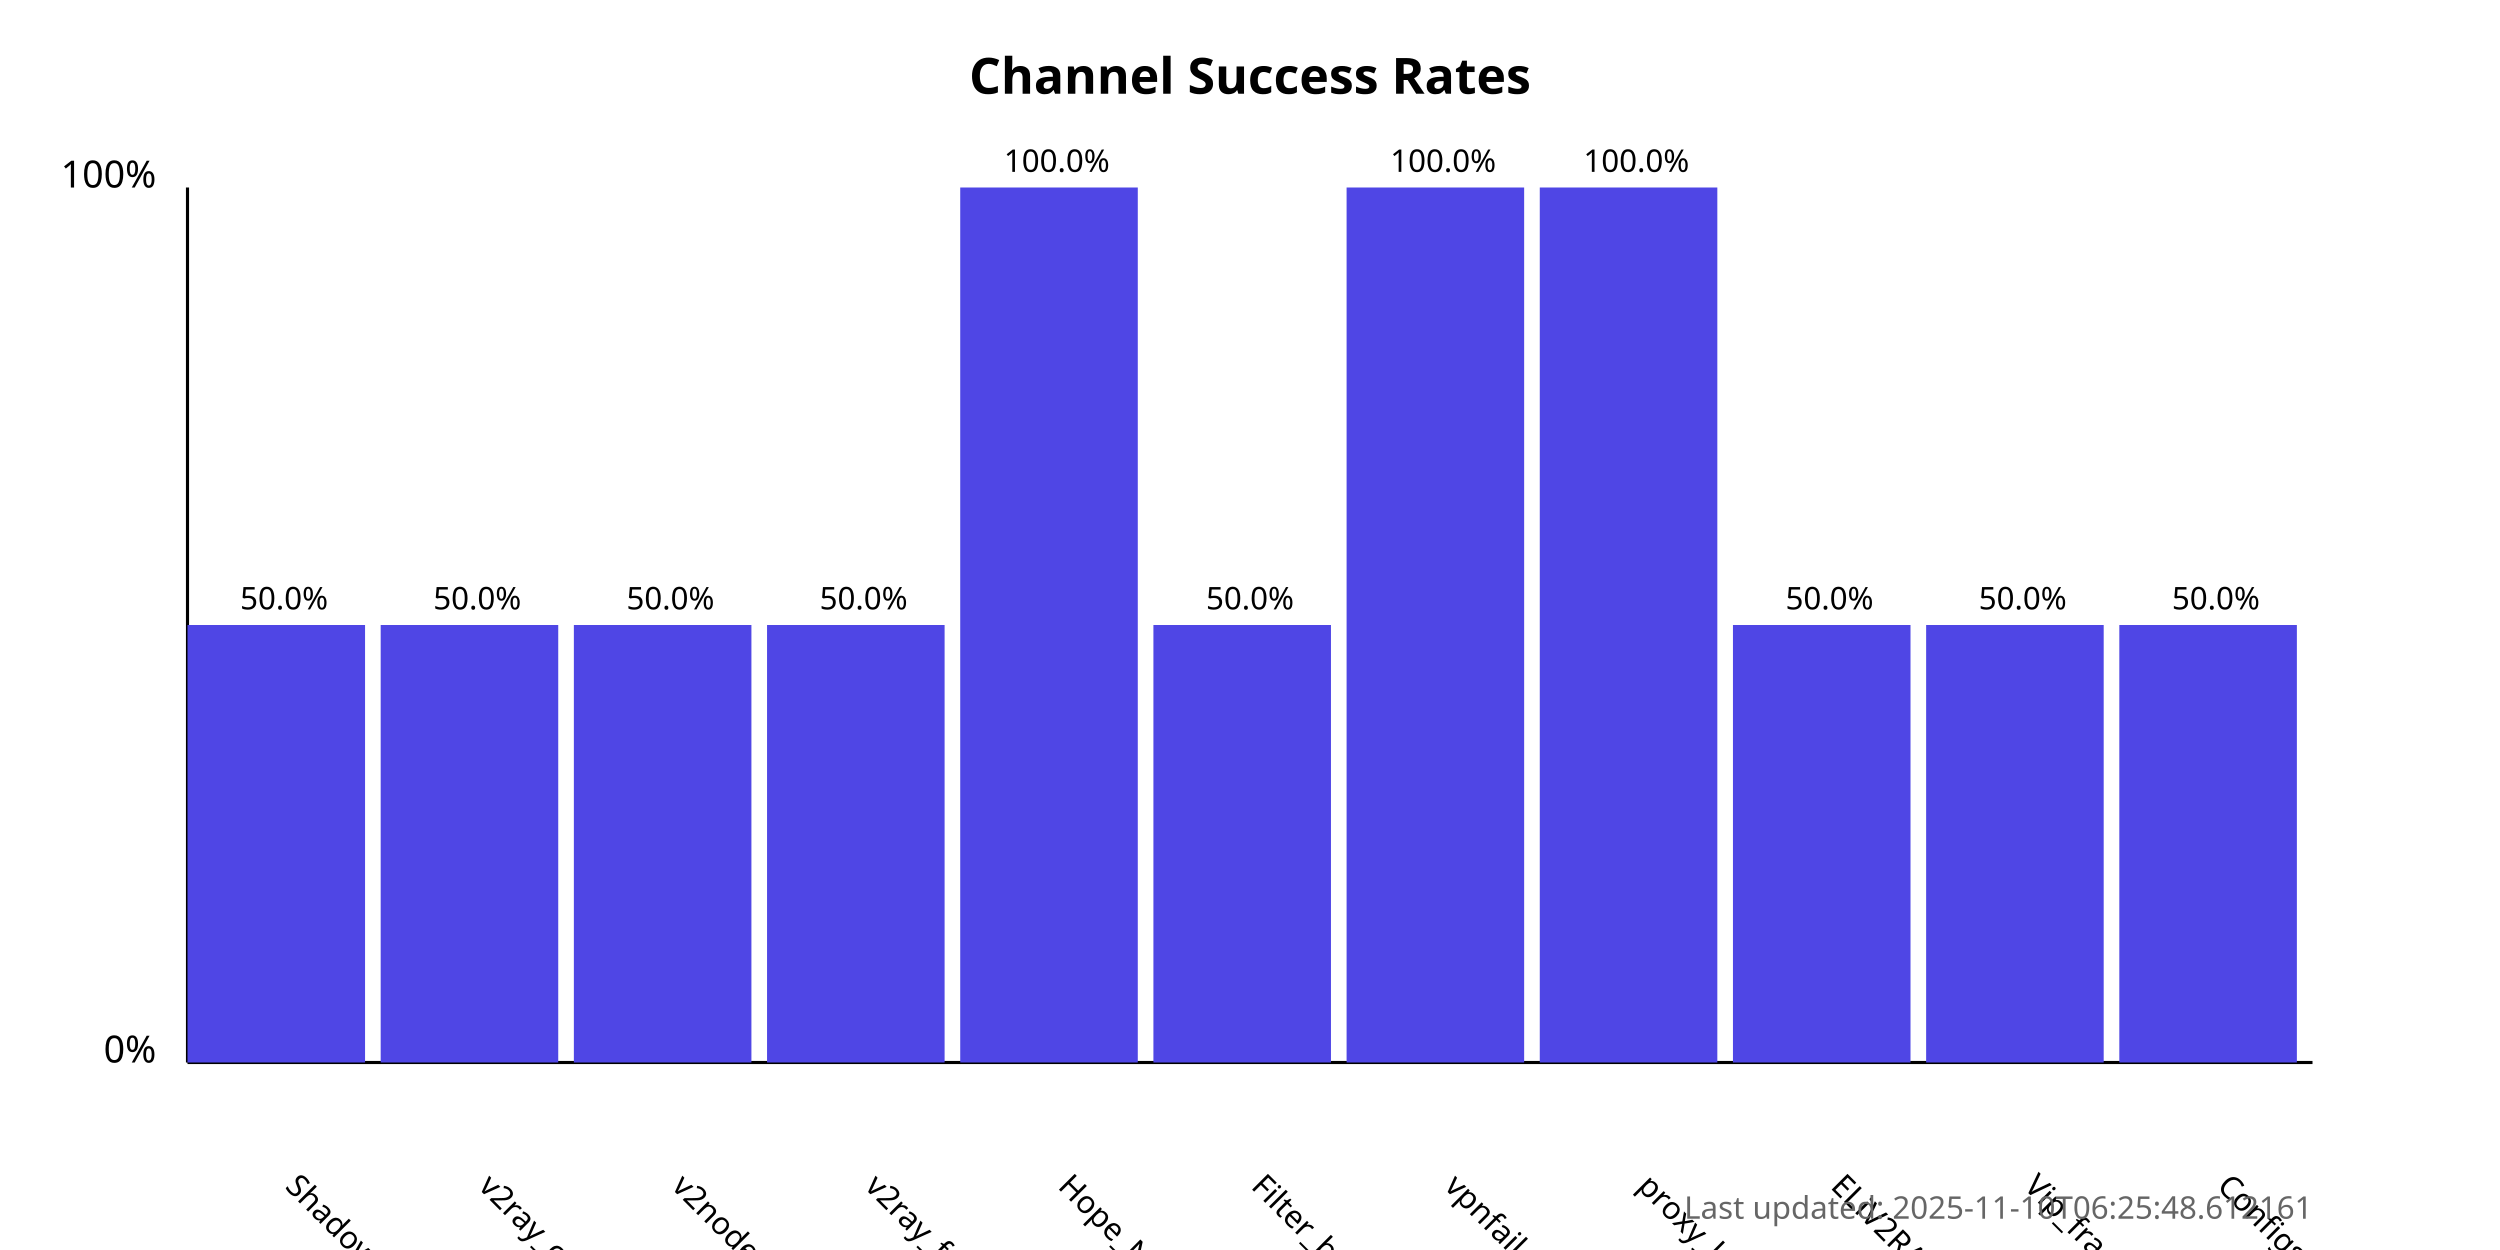
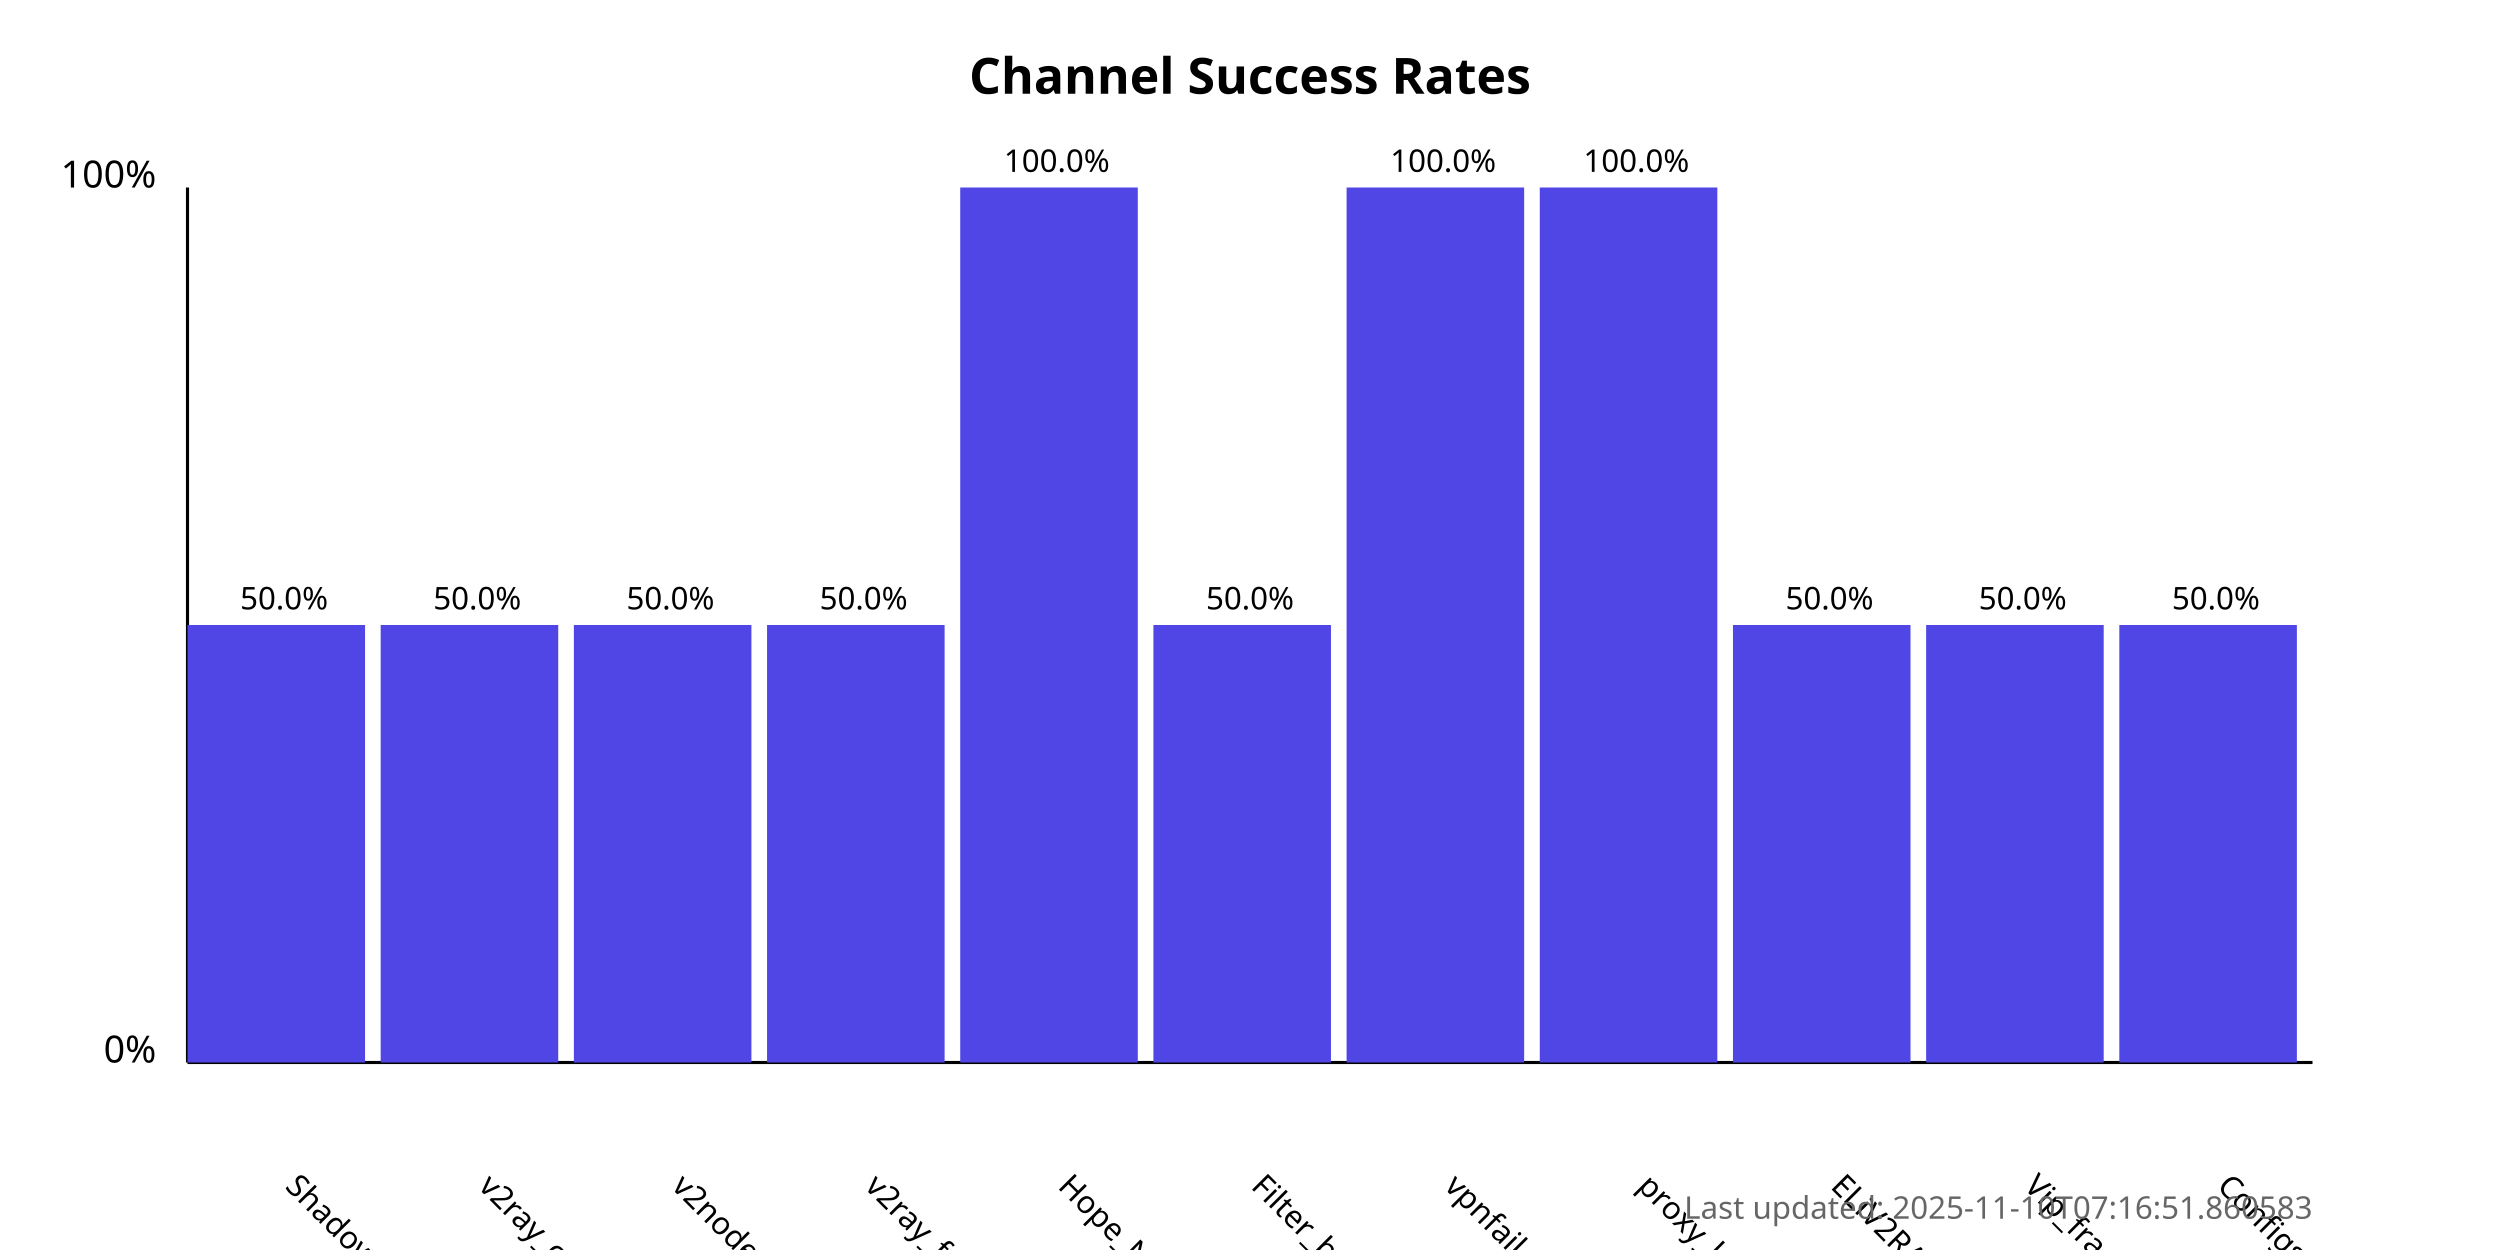
<svg xmlns="http://www.w3.org/2000/svg" width="800" height="400">
  <style>
            .chart-title { font: bold 16px sans-serif; }
            .axis-label { font: 12px sans-serif; }
            .tick-label { font: 10px sans-serif; }
            .bar { fill: #4f46e5; }
            .bar:hover { fill: #6366f1; }
            .timestamp { font: 10px sans-serif; fill: #666; }
        </style>
  <text x="400.0" y="30" text-anchor="middle" class="chart-title">
            Channel Success Rates
        </text>
  <line x1="60" y1="340" x2="60" y2="60" stroke="black" stroke-width="1" />
  <line x1="60" y1="340" x2="740" y2="340" stroke="black" stroke-width="1" />
  <text x="50" y="340" text-anchor="end" class="axis-label">0%</text>
  <text x="50" y="60" text-anchor="end" class="axis-label">100%</text>
  <g>
    <rect x="60" y="200.0" width="56.818" height="140.0" class="bar" />
    <text x="90.909" y="380" transform="rotate(45, 90.90909, 380)" text-anchor="start" class="tick-label">
                ShadowProxy66
            </text>
    <text x="90.909" y="195.0" text-anchor="middle" class="tick-label">
                50.0%
            </text>
  </g>
  <g>
    <rect x="121.818" y="200.0" width="56.818" height="140.0" class="bar" />
    <text x="152.727" y="380" transform="rotate(45, 152.7273, 380)" text-anchor="start" class="tick-label">
                v2ray_configs_pool
            </text>
    <text x="152.727" y="195.0" text-anchor="middle" class="tick-label">
                50.0%
            </text>
  </g>
  <g>
    <rect x="183.636" y="200.0" width="56.818" height="140.0" class="bar" />
    <text x="214.545" y="380" transform="rotate(45, 214.5455, 380)" text-anchor="start" class="tick-label">
                v2nodes
            </text>
    <text x="214.545" y="195.0" text-anchor="middle" class="tick-label">
                50.0%
            </text>
  </g>
  <g>
    <rect x="245.455" y="200.0" width="56.818" height="140.0" class="bar" />
    <text x="276.364" y="380" transform="rotate(45, 276.3636, 380)" text-anchor="start" class="tick-label">
                v2ray_free_conf
            </text>
    <text x="276.364" y="195.0" text-anchor="middle" class="tick-label">
                50.0%
            </text>
  </g>
  <g>
    <rect x="307.273" y="60.0" width="56.818" height="280.0" class="bar" />
    <text x="338.182" y="380" transform="rotate(45, 338.1818, 380)" text-anchor="start" class="tick-label">
                Hope_Net
            </text>
    <text x="338.182" y="55.0" text-anchor="middle" class="tick-label">
                100.0%
            </text>
  </g>
  <g>
    <rect x="369.091" y="200.0" width="56.818" height="140.0" class="bar" />
    <text x="400.0" y="380" transform="rotate(45, 400.0, 380)" text-anchor="start" class="tick-label">
                Filter_breaker
            </text>
    <text x="400.0" y="195.0" text-anchor="middle" class="tick-label">
                50.0%
            </text>
  </g>
  <g>
    <rect x="430.909" y="60.0" width="56.818" height="280.0" class="bar" />
    <text x="461.818" y="380" transform="rotate(45, 461.8182, 380)" text-anchor="start" class="tick-label">
                vpnfail_vless
            </text>
    <text x="461.818" y="55.0" text-anchor="middle" class="tick-label">
                100.0%
            </text>
  </g>
  <g>
    <rect x="492.727" y="60.0" width="56.818" height="280.0" class="bar" />
    <text x="523.636" y="380" transform="rotate(45, 523.6364, 380)" text-anchor="start" class="tick-label">
                proxy_kafee
            </text>
    <text x="523.636" y="55.0" text-anchor="middle" class="tick-label">
                100.0%
            </text>
  </g>
  <g>
    <rect x="554.545" y="200.0" width="56.818" height="140.0" class="bar" />
    <text x="585.455" y="380" transform="rotate(45, 585.4545, 380)" text-anchor="start" class="tick-label">
                ELiV2RAY
            </text>
    <text x="585.455" y="195.0" text-anchor="middle" class="tick-label">
                50.0%
            </text>
  </g>
  <g>
    <rect x="616.364" y="200.0" width="56.818" height="140.0" class="bar" />
    <text x="647.273" y="380" transform="rotate(45, 647.2727, 380)" text-anchor="start" class="tick-label">
                Vip_fragment_v2ray
            </text>
    <text x="647.273" y="195.0" text-anchor="middle" class="tick-label">
                50.0%
            </text>
  </g>
  <g>
    <rect x="678.182" y="200.0" width="56.818" height="140.0" class="bar" />
    <text x="709.091" y="380" transform="rotate(45, 709.0909, 380)" text-anchor="start" class="tick-label">
                ConfigsHubPlus
            </text>
    <text x="709.091" y="195.0" text-anchor="middle" class="tick-label">
                50.0%
            </text>
  </g>
  <text x="740" y="390" text-anchor="end" class="timestamp">
-             Last updated: 2025-11-10T06:25:48.612161
+             Last updated: 2025-11-10T07:16:51.860583
        </text>
</svg>
